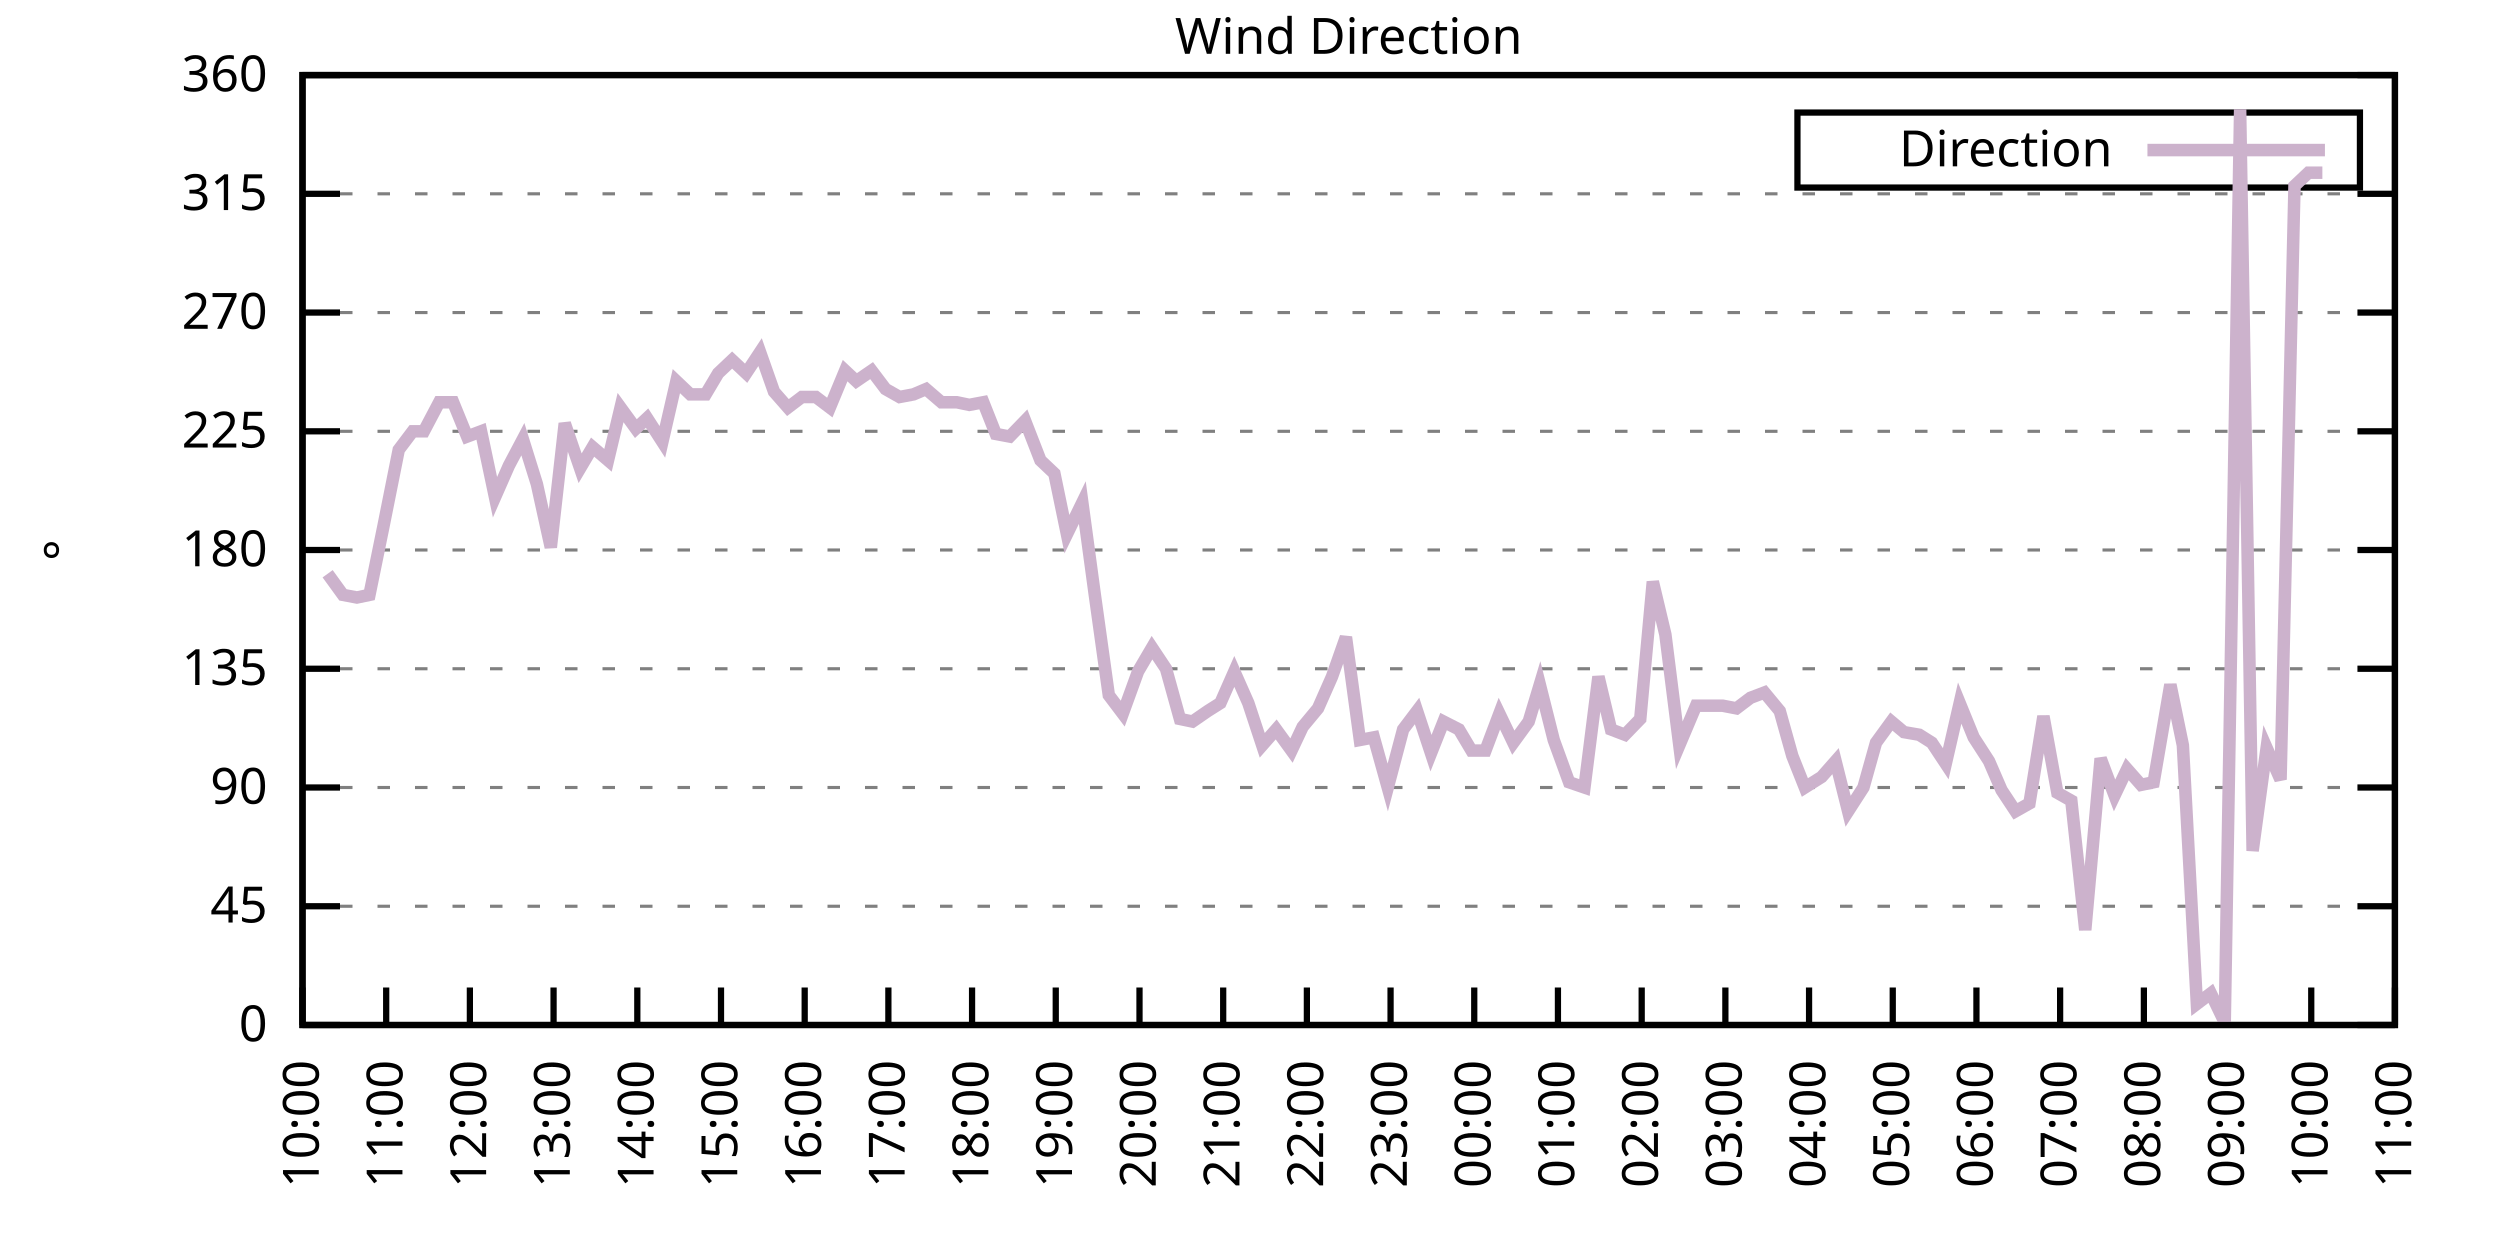
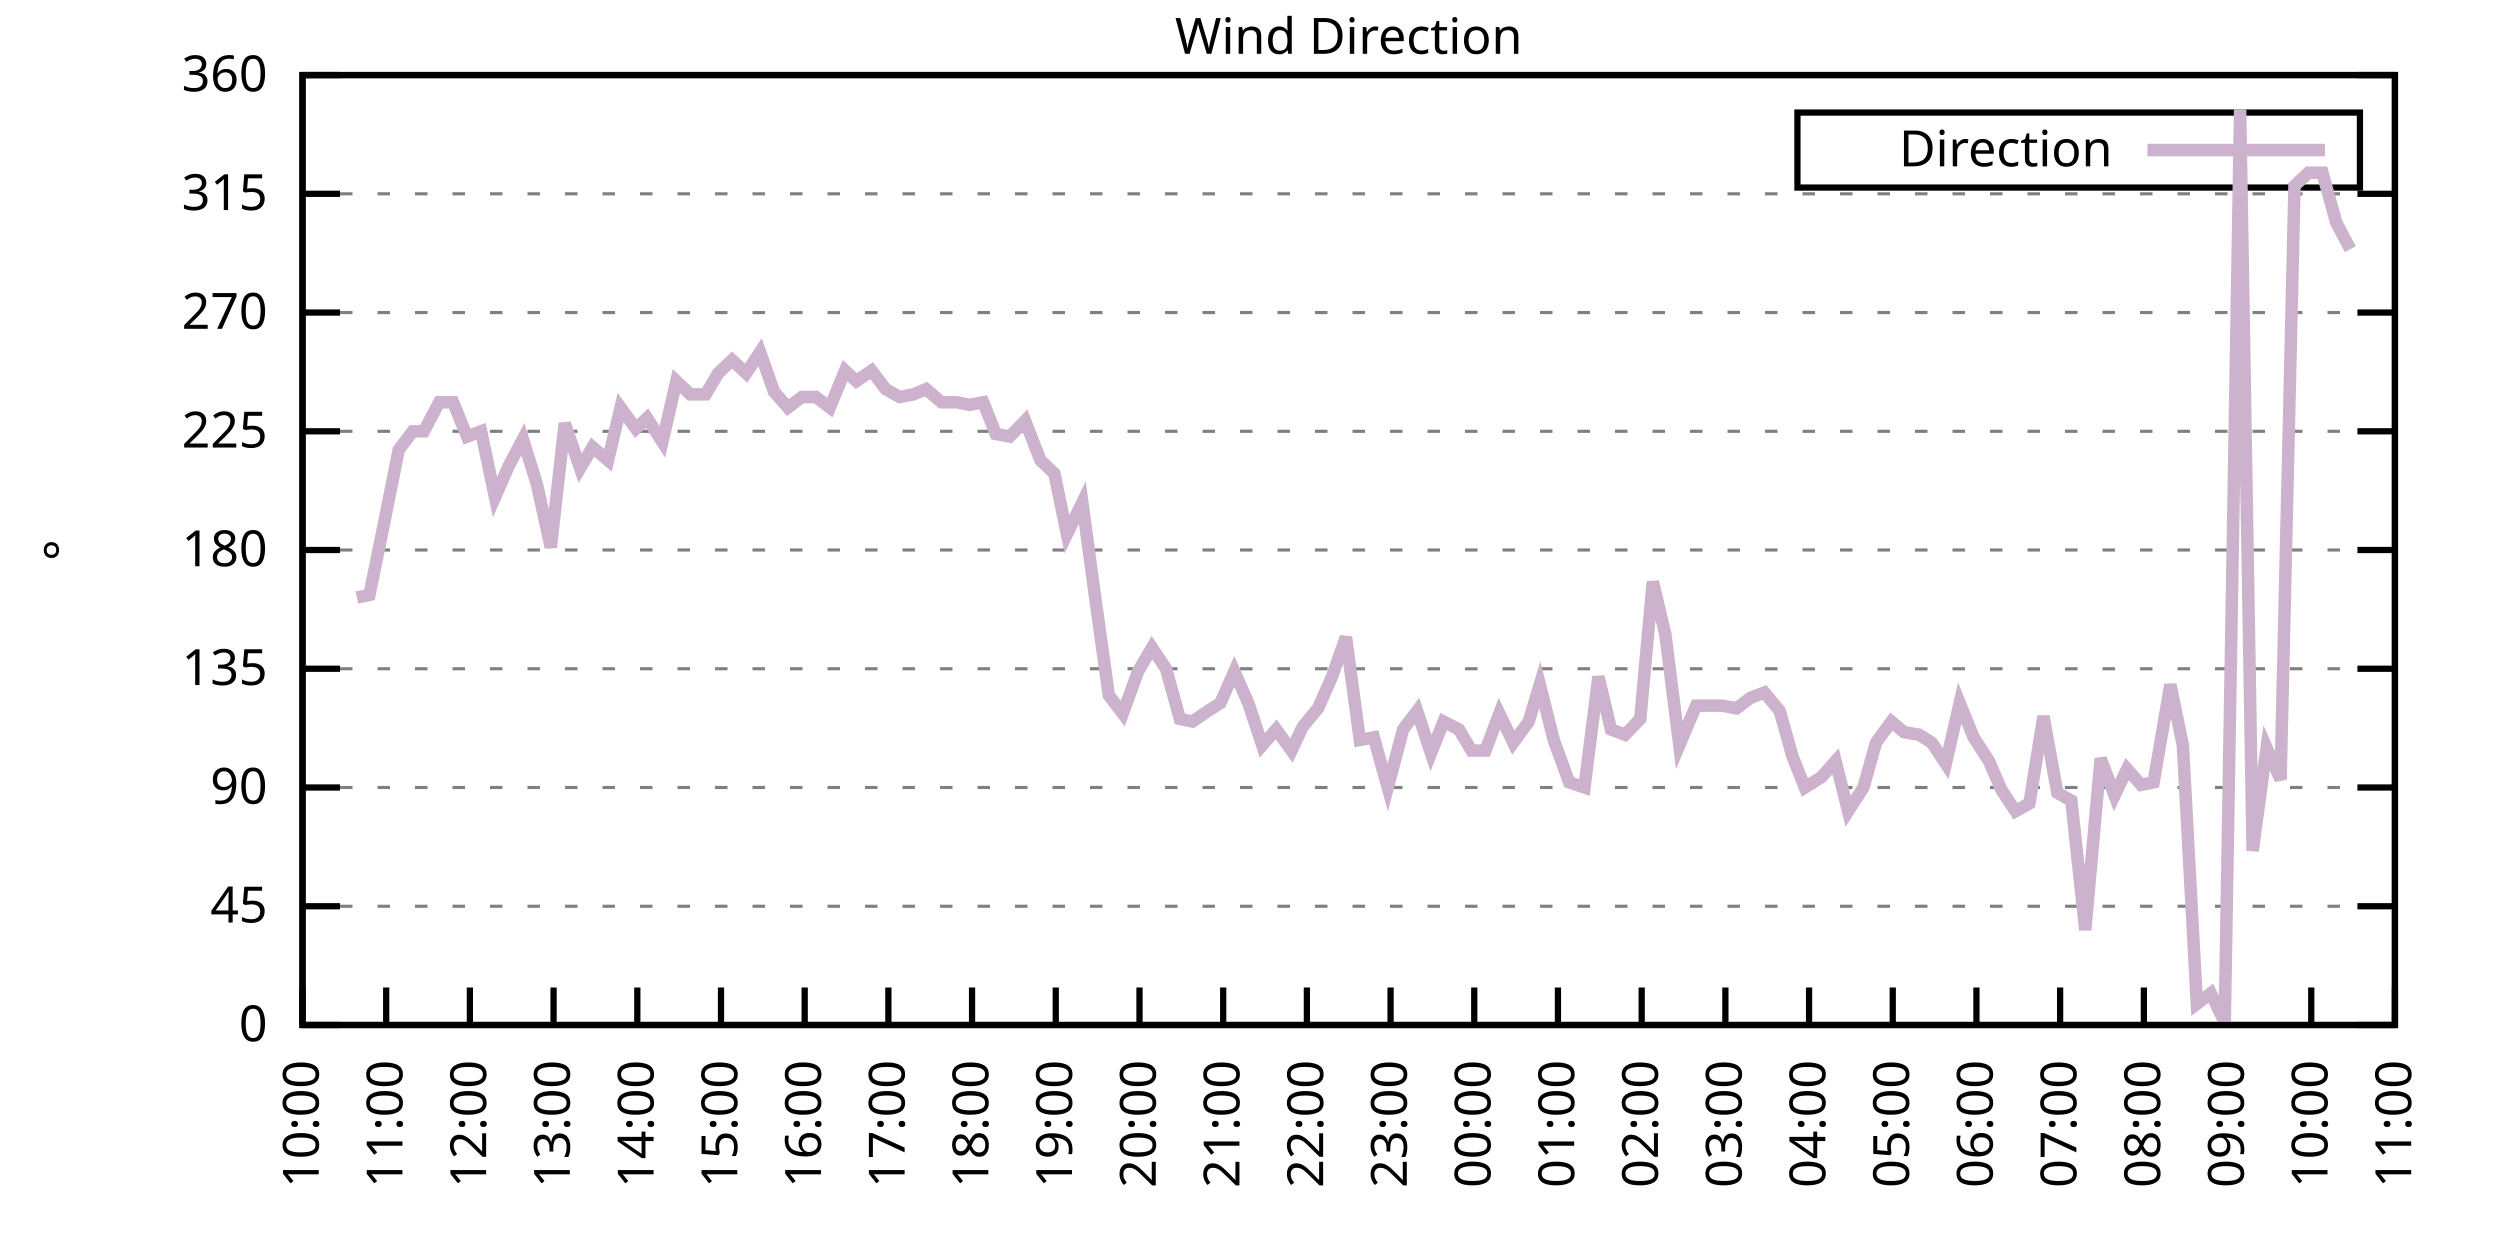
<svg xmlns="http://www.w3.org/2000/svg" xmlns:xlink="http://www.w3.org/1999/xlink" width="400" height="200" viewBox="0 0 400 200">
  <g id="gnuplot_canvas">
    <rect x="0" y="0" width="400" height="200" fill="none" />
    <defs>
      <circle id="gpDot" r="0.5" stroke-width="0.5" stroke="currentColor" />
      <path id="gpPt0" stroke-width="0.333" stroke="currentColor" d="M-1,0 h2 M0,-1 v2" />
      <path id="gpPt1" stroke-width="0.333" stroke="currentColor" d="M-1,-1 L1,1 M1,-1 L-1,1" />
      <path id="gpPt2" stroke-width="0.333" stroke="currentColor" d="M-1,0 L1,0 M0,-1 L0,1 M-1,-1 L1,1 M-1,1 L1,-1" />
      <rect id="gpPt3" stroke-width="0.333" stroke="currentColor" x="-1" y="-1" width="2" height="2" />
      <rect id="gpPt4" stroke-width="0.333" stroke="currentColor" fill="currentColor" x="-1" y="-1" width="2" height="2" />
      <circle id="gpPt5" stroke-width="0.333" stroke="currentColor" cx="0" cy="0" r="1" />
      <use xlink:href="#gpPt5" id="gpPt6" fill="currentColor" stroke="none" />
      <path id="gpPt7" stroke-width="0.333" stroke="currentColor" d="M0,-1.33 L-1.33,0.67 L1.33,0.67 z" />
      <use xlink:href="#gpPt7" id="gpPt8" fill="currentColor" stroke="none" />
      <use xlink:href="#gpPt7" id="gpPt9" stroke="currentColor" transform="rotate(180)" />
      <use xlink:href="#gpPt9" id="gpPt10" fill="currentColor" stroke="none" />
      <use xlink:href="#gpPt3" id="gpPt11" stroke="currentColor" transform="rotate(45)" />
      <use xlink:href="#gpPt11" id="gpPt12" fill="currentColor" stroke="none" />
      <path id="gpPt13" stroke-width="0.333" stroke="currentColor" d="M0,1.330 L1.265,0.411 L0.782,-1.067 L-0.782,-1.076 L-1.265,0.411 z" />
      <use xlink:href="#gpPt13" id="gpPt14" fill="currentColor" stroke="none" />
      <filter id="textbox" filterUnits="objectBoundingBox" x="0" y="0" height="1" width="1">
        <feFlood flood-color="white" flood-opacity="1" result="bgnd" />
        <feComposite in="SourceGraphic" in2="bgnd" operator="atop" />
      </filter>
      <filter id="greybox" filterUnits="objectBoundingBox" x="0" y="0" height="1" width="1">
        <feFlood flood-color="lightgrey" flood-opacity="1" result="grey" />
        <feComposite in="SourceGraphic" in2="grey" operator="atop" />
      </filter>
    </defs>
    <g fill="none" color="white" stroke="currentColor" stroke-width="1.00" stroke-linecap="butt" stroke-linejoin="miter">
</g>
    <g fill="none" color="black" stroke="currentColor" stroke-width="1.00" stroke-linecap="butt" stroke-linejoin="miter">
      <g stroke="none" shape-rendering="crispEdges">
        <polygon fill="rgb(255, 255, 255)" points="48.40,164.00 383.18,164.00 383.18,12.02 48.40,12.02 " />
      </g>
    </g>
    <g fill="none" color="black" stroke="currentColor" stroke-width="1.00" stroke-linecap="butt" stroke-linejoin="miter">
</g>
    <g fill="none" color="black" stroke="black" stroke-width="0.50" stroke-linecap="butt" stroke-linejoin="miter">
</g>
    <g fill="none" color="gray" stroke="currentColor" stroke-width="0.50" stroke-linecap="butt" stroke-linejoin="miter">
      <path stroke="gray" stroke-dasharray="2,4" class="gridline" d="M48.40,164.00 L383.19,164.00  " />
    </g>
    <g fill="none" color="gray" stroke="gray" stroke-width="1.00" stroke-linecap="butt" stroke-linejoin="miter">
</g>
    <g fill="none" color="black" stroke="currentColor" stroke-width="1.00" stroke-linecap="butt" stroke-linejoin="miter">
      <path stroke="black" d="M48.40,164.00 L54.40,164.00 M383.19,164.00 L377.19,164.00  " />
      <g transform="translate(42.80,166.60)" stroke="none" fill="black" font-family="Sans" font-size="8.00" text-anchor="end">
        <text>
          <tspan font-family="Sans"> 0</tspan>
        </text>
      </g>
    </g>
    <g fill="none" color="black" stroke="currentColor" stroke-width="1.00" stroke-linecap="butt" stroke-linejoin="miter">
</g>
    <g fill="none" color="black" stroke="black" stroke-width="0.50" stroke-linecap="butt" stroke-linejoin="miter">
</g>
    <g fill="none" color="gray" stroke="currentColor" stroke-width="0.50" stroke-linecap="butt" stroke-linejoin="miter">
      <path stroke="gray" stroke-dasharray="2,4" class="gridline" d="M48.40,145.00 L383.19,145.00  " />
    </g>
    <g fill="none" color="gray" stroke="gray" stroke-width="1.00" stroke-linecap="butt" stroke-linejoin="miter">
</g>
    <g fill="none" color="black" stroke="currentColor" stroke-width="1.00" stroke-linecap="butt" stroke-linejoin="miter">
      <path stroke="black" d="M48.40,145.00 L54.40,145.00 M383.19,145.00 L377.19,145.00  " />
      <g transform="translate(42.80,147.60)" stroke="none" fill="black" font-family="Sans" font-size="8.00" text-anchor="end">
        <text>
          <tspan font-family="Sans"> 45</tspan>
        </text>
      </g>
    </g>
    <g fill="none" color="black" stroke="currentColor" stroke-width="1.00" stroke-linecap="butt" stroke-linejoin="miter">
</g>
    <g fill="none" color="black" stroke="black" stroke-width="0.50" stroke-linecap="butt" stroke-linejoin="miter">
</g>
    <g fill="none" color="gray" stroke="currentColor" stroke-width="0.50" stroke-linecap="butt" stroke-linejoin="miter">
      <path stroke="gray" stroke-dasharray="2,4" class="gridline" d="M48.40,126.00 L383.19,126.00  " />
    </g>
    <g fill="none" color="gray" stroke="gray" stroke-width="1.00" stroke-linecap="butt" stroke-linejoin="miter">
</g>
    <g fill="none" color="black" stroke="currentColor" stroke-width="1.00" stroke-linecap="butt" stroke-linejoin="miter">
      <path stroke="black" d="M48.40,126.00 L54.40,126.00 M383.19,126.00 L377.19,126.00  " />
      <g transform="translate(42.80,128.60)" stroke="none" fill="black" font-family="Sans" font-size="8.00" text-anchor="end">
        <text>
          <tspan font-family="Sans"> 90</tspan>
        </text>
      </g>
    </g>
    <g fill="none" color="black" stroke="currentColor" stroke-width="1.00" stroke-linecap="butt" stroke-linejoin="miter">
</g>
    <g fill="none" color="black" stroke="black" stroke-width="0.50" stroke-linecap="butt" stroke-linejoin="miter">
</g>
    <g fill="none" color="gray" stroke="currentColor" stroke-width="0.50" stroke-linecap="butt" stroke-linejoin="miter">
      <path stroke="gray" stroke-dasharray="2,4" class="gridline" d="M48.40,107.00 L383.19,107.00  " />
    </g>
    <g fill="none" color="gray" stroke="gray" stroke-width="1.00" stroke-linecap="butt" stroke-linejoin="miter">
</g>
    <g fill="none" color="black" stroke="currentColor" stroke-width="1.00" stroke-linecap="butt" stroke-linejoin="miter">
      <path stroke="black" d="M48.40,107.00 L54.40,107.00 M383.19,107.00 L377.19,107.00  " />
      <g transform="translate(42.80,109.60)" stroke="none" fill="black" font-family="Sans" font-size="8.00" text-anchor="end">
        <text>
          <tspan font-family="Sans"> 135</tspan>
        </text>
      </g>
    </g>
    <g fill="none" color="black" stroke="currentColor" stroke-width="1.00" stroke-linecap="butt" stroke-linejoin="miter">
</g>
    <g fill="none" color="black" stroke="black" stroke-width="0.50" stroke-linecap="butt" stroke-linejoin="miter">
</g>
    <g fill="none" color="gray" stroke="currentColor" stroke-width="0.50" stroke-linecap="butt" stroke-linejoin="miter">
      <path stroke="gray" stroke-dasharray="2,4" class="gridline" d="M48.40,88.00 L383.19,88.00  " />
    </g>
    <g fill="none" color="gray" stroke="gray" stroke-width="1.00" stroke-linecap="butt" stroke-linejoin="miter">
</g>
    <g fill="none" color="black" stroke="currentColor" stroke-width="1.00" stroke-linecap="butt" stroke-linejoin="miter">
      <path stroke="black" d="M48.40,88.00 L54.40,88.00 M383.19,88.00 L377.19,88.00  " />
      <g transform="translate(42.80,90.60)" stroke="none" fill="black" font-family="Sans" font-size="8.00" text-anchor="end">
        <text>
          <tspan font-family="Sans"> 180</tspan>
        </text>
      </g>
    </g>
    <g fill="none" color="black" stroke="currentColor" stroke-width="1.00" stroke-linecap="butt" stroke-linejoin="miter">
</g>
    <g fill="none" color="black" stroke="black" stroke-width="0.50" stroke-linecap="butt" stroke-linejoin="miter">
</g>
    <g fill="none" color="gray" stroke="currentColor" stroke-width="0.50" stroke-linecap="butt" stroke-linejoin="miter">
      <path stroke="gray" stroke-dasharray="2,4" class="gridline" d="M48.40,69.01 L383.19,69.01  " />
    </g>
    <g fill="none" color="gray" stroke="gray" stroke-width="1.00" stroke-linecap="butt" stroke-linejoin="miter">
</g>
    <g fill="none" color="black" stroke="currentColor" stroke-width="1.00" stroke-linecap="butt" stroke-linejoin="miter">
      <path stroke="black" d="M48.40,69.01 L54.40,69.01 M383.19,69.01 L377.19,69.01  " />
      <g transform="translate(42.80,71.61)" stroke="none" fill="black" font-family="Sans" font-size="8.00" text-anchor="end">
        <text>
          <tspan font-family="Sans"> 225</tspan>
        </text>
      </g>
    </g>
    <g fill="none" color="black" stroke="currentColor" stroke-width="1.00" stroke-linecap="butt" stroke-linejoin="miter">
</g>
    <g fill="none" color="black" stroke="black" stroke-width="0.50" stroke-linecap="butt" stroke-linejoin="miter">
</g>
    <g fill="none" color="gray" stroke="currentColor" stroke-width="0.50" stroke-linecap="butt" stroke-linejoin="miter">
      <path stroke="gray" stroke-dasharray="2,4" class="gridline" d="M48.40,50.01 L383.19,50.01  " />
    </g>
    <g fill="none" color="gray" stroke="gray" stroke-width="1.00" stroke-linecap="butt" stroke-linejoin="miter">
</g>
    <g fill="none" color="black" stroke="currentColor" stroke-width="1.00" stroke-linecap="butt" stroke-linejoin="miter">
      <path stroke="black" d="M48.40,50.01 L54.40,50.01 M383.19,50.01 L377.19,50.01  " />
      <g transform="translate(42.80,52.61)" stroke="none" fill="black" font-family="Sans" font-size="8.00" text-anchor="end">
        <text>
          <tspan font-family="Sans"> 270</tspan>
        </text>
      </g>
    </g>
    <g fill="none" color="black" stroke="currentColor" stroke-width="1.00" stroke-linecap="butt" stroke-linejoin="miter">
</g>
    <g fill="none" color="black" stroke="black" stroke-width="0.50" stroke-linecap="butt" stroke-linejoin="miter">
</g>
    <g fill="none" color="gray" stroke="currentColor" stroke-width="0.50" stroke-linecap="butt" stroke-linejoin="miter">
      <path stroke="gray" stroke-dasharray="2,4" class="gridline" d="M48.40,31.01 L383.19,31.01  " />
    </g>
    <g fill="none" color="gray" stroke="gray" stroke-width="1.00" stroke-linecap="butt" stroke-linejoin="miter">
</g>
    <g fill="none" color="black" stroke="currentColor" stroke-width="1.00" stroke-linecap="butt" stroke-linejoin="miter">
      <path stroke="black" d="M48.40,31.01 L54.40,31.01 M383.19,31.01 L377.19,31.01  " />
      <g transform="translate(42.80,33.61)" stroke="none" fill="black" font-family="Sans" font-size="8.00" text-anchor="end">
        <text>
          <tspan font-family="Sans"> 315</tspan>
        </text>
      </g>
    </g>
    <g fill="none" color="black" stroke="currentColor" stroke-width="1.00" stroke-linecap="butt" stroke-linejoin="miter">
</g>
    <g fill="none" color="black" stroke="black" stroke-width="0.50" stroke-linecap="butt" stroke-linejoin="miter">
</g>
    <g fill="none" color="gray" stroke="currentColor" stroke-width="0.50" stroke-linecap="butt" stroke-linejoin="miter">
      <path stroke="gray" stroke-dasharray="2,4" class="gridline" d="M48.40,12.01 L383.19,12.01  " />
    </g>
    <g fill="none" color="gray" stroke="gray" stroke-width="1.00" stroke-linecap="butt" stroke-linejoin="miter">
</g>
    <g fill="none" color="black" stroke="currentColor" stroke-width="1.00" stroke-linecap="butt" stroke-linejoin="miter">
      <path stroke="black" d="M48.40,12.01 L54.40,12.01 M383.19,12.01 L377.19,12.01  " />
      <g transform="translate(42.80,14.61)" stroke="none" fill="black" font-family="Sans" font-size="8.00" text-anchor="end">
        <text>
          <tspan font-family="Sans"> 360</tspan>
        </text>
      </g>
    </g>
    <g fill="none" color="black" stroke="currentColor" stroke-width="1.00" stroke-linecap="butt" stroke-linejoin="miter">
      <path stroke="black" d="M48.40,164.00 L48.40,158.00  " />
      <g transform="translate(51.00,169.60) rotate(270.00)" stroke="none" fill="black" font-family="Sans" font-size="8.00" text-anchor="end">
        <text>
          <tspan font-family="Sans">10:00</tspan>
        </text>
      </g>
    </g>
    <g fill="none" color="black" stroke="currentColor" stroke-width="1.00" stroke-linecap="butt" stroke-linejoin="miter">
      <path stroke="black" d="M61.79,164.00 L61.79,158.00  " />
      <g transform="translate(64.39,169.60) rotate(270.00)" stroke="none" fill="black" font-family="Sans" font-size="8.00" text-anchor="end">
        <text>
          <tspan font-family="Sans">11:00</tspan>
        </text>
      </g>
    </g>
    <g fill="none" color="black" stroke="currentColor" stroke-width="1.00" stroke-linecap="butt" stroke-linejoin="miter">
      <path stroke="black" d="M75.18,164.00 L75.18,158.00  " />
      <g transform="translate(77.78,169.60) rotate(270.00)" stroke="none" fill="black" font-family="Sans" font-size="8.00" text-anchor="end">
        <text>
          <tspan font-family="Sans">12:00</tspan>
        </text>
      </g>
    </g>
    <g fill="none" color="black" stroke="currentColor" stroke-width="1.00" stroke-linecap="butt" stroke-linejoin="miter">
      <path stroke="black" d="M88.57,164.00 L88.57,158.00  " />
      <g transform="translate(91.17,169.60) rotate(270.00)" stroke="none" fill="black" font-family="Sans" font-size="8.00" text-anchor="end">
        <text>
          <tspan font-family="Sans">13:00</tspan>
        </text>
      </g>
    </g>
    <g fill="none" color="black" stroke="currentColor" stroke-width="1.00" stroke-linecap="butt" stroke-linejoin="miter">
      <path stroke="black" d="M101.97,164.00 L101.97,158.00  " />
      <g transform="translate(104.57,169.60) rotate(270.00)" stroke="none" fill="black" font-family="Sans" font-size="8.00" text-anchor="end">
        <text>
          <tspan font-family="Sans">14:00</tspan>
        </text>
      </g>
    </g>
    <g fill="none" color="black" stroke="currentColor" stroke-width="1.00" stroke-linecap="butt" stroke-linejoin="miter">
      <path stroke="black" d="M115.36,164.00 L115.36,158.00  " />
      <g transform="translate(117.96,169.60) rotate(270.00)" stroke="none" fill="black" font-family="Sans" font-size="8.00" text-anchor="end">
        <text>
          <tspan font-family="Sans">15:00</tspan>
        </text>
      </g>
    </g>
    <g fill="none" color="black" stroke="currentColor" stroke-width="1.00" stroke-linecap="butt" stroke-linejoin="miter">
      <path stroke="black" d="M128.75,164.00 L128.75,158.00  " />
      <g transform="translate(131.35,169.60) rotate(270.00)" stroke="none" fill="black" font-family="Sans" font-size="8.00" text-anchor="end">
        <text>
          <tspan font-family="Sans">16:00</tspan>
        </text>
      </g>
    </g>
    <g fill="none" color="black" stroke="currentColor" stroke-width="1.00" stroke-linecap="butt" stroke-linejoin="miter">
      <path stroke="black" d="M142.14,164.00 L142.14,158.00  " />
      <g transform="translate(144.74,169.60) rotate(270.00)" stroke="none" fill="black" font-family="Sans" font-size="8.00" text-anchor="end">
        <text>
          <tspan font-family="Sans">17:00</tspan>
        </text>
      </g>
    </g>
    <g fill="none" color="black" stroke="currentColor" stroke-width="1.00" stroke-linecap="butt" stroke-linejoin="miter">
      <path stroke="black" d="M155.53,164.00 L155.53,158.00  " />
      <g transform="translate(158.13,169.60) rotate(270.00)" stroke="none" fill="black" font-family="Sans" font-size="8.00" text-anchor="end">
        <text>
          <tspan font-family="Sans">18:00</tspan>
        </text>
      </g>
    </g>
    <g fill="none" color="black" stroke="currentColor" stroke-width="1.00" stroke-linecap="butt" stroke-linejoin="miter">
      <path stroke="black" d="M168.92,164.00 L168.92,158.00  " />
      <g transform="translate(171.52,169.60) rotate(270.00)" stroke="none" fill="black" font-family="Sans" font-size="8.00" text-anchor="end">
        <text>
          <tspan font-family="Sans">19:00</tspan>
        </text>
      </g>
    </g>
    <g fill="none" color="black" stroke="currentColor" stroke-width="1.00" stroke-linecap="butt" stroke-linejoin="miter">
      <path stroke="black" d="M182.32,164.00 L182.32,158.00  " />
      <g transform="translate(184.92,169.60) rotate(270.00)" stroke="none" fill="black" font-family="Sans" font-size="8.00" text-anchor="end">
        <text>
          <tspan font-family="Sans">20:00</tspan>
        </text>
      </g>
    </g>
    <g fill="none" color="black" stroke="currentColor" stroke-width="1.00" stroke-linecap="butt" stroke-linejoin="miter">
      <path stroke="black" d="M195.71,164.00 L195.71,158.00  " />
      <g transform="translate(198.31,169.60) rotate(270.00)" stroke="none" fill="black" font-family="Sans" font-size="8.00" text-anchor="end">
        <text>
          <tspan font-family="Sans">21:00</tspan>
        </text>
      </g>
    </g>
    <g fill="none" color="black" stroke="currentColor" stroke-width="1.00" stroke-linecap="butt" stroke-linejoin="miter">
      <path stroke="black" d="M209.10,164.00 L209.10,158.00  " />
      <g transform="translate(211.70,169.60) rotate(270.00)" stroke="none" fill="black" font-family="Sans" font-size="8.00" text-anchor="end">
        <text>
          <tspan font-family="Sans">22:00</tspan>
        </text>
      </g>
    </g>
    <g fill="none" color="black" stroke="currentColor" stroke-width="1.00" stroke-linecap="butt" stroke-linejoin="miter">
      <path stroke="black" d="M222.49,164.00 L222.49,158.00  " />
      <g transform="translate(225.09,169.60) rotate(270.00)" stroke="none" fill="black" font-family="Sans" font-size="8.00" text-anchor="end">
        <text>
          <tspan font-family="Sans">23:00</tspan>
        </text>
      </g>
    </g>
    <g fill="none" color="black" stroke="currentColor" stroke-width="1.00" stroke-linecap="butt" stroke-linejoin="miter">
      <path stroke="black" d="M235.88,164.00 L235.88,158.00  " />
      <g transform="translate(238.48,169.60) rotate(270.00)" stroke="none" fill="black" font-family="Sans" font-size="8.00" text-anchor="end">
        <text>
          <tspan font-family="Sans">00:00</tspan>
        </text>
      </g>
    </g>
    <g fill="none" color="black" stroke="currentColor" stroke-width="1.00" stroke-linecap="butt" stroke-linejoin="miter">
      <path stroke="black" d="M249.27,164.00 L249.27,158.00  " />
      <g transform="translate(251.87,169.60) rotate(270.00)" stroke="none" fill="black" font-family="Sans" font-size="8.00" text-anchor="end">
        <text>
          <tspan font-family="Sans">01:00</tspan>
        </text>
      </g>
    </g>
    <g fill="none" color="black" stroke="currentColor" stroke-width="1.00" stroke-linecap="butt" stroke-linejoin="miter">
      <path stroke="black" d="M262.67,164.00 L262.67,158.00  " />
      <g transform="translate(265.27,169.60) rotate(270.00)" stroke="none" fill="black" font-family="Sans" font-size="8.00" text-anchor="end">
        <text>
          <tspan font-family="Sans">02:00</tspan>
        </text>
      </g>
    </g>
    <g fill="none" color="black" stroke="currentColor" stroke-width="1.00" stroke-linecap="butt" stroke-linejoin="miter">
      <path stroke="black" d="M276.06,164.00 L276.06,158.00  " />
      <g transform="translate(278.66,169.60) rotate(270.00)" stroke="none" fill="black" font-family="Sans" font-size="8.00" text-anchor="end">
        <text>
          <tspan font-family="Sans">03:00</tspan>
        </text>
      </g>
    </g>
    <g fill="none" color="black" stroke="currentColor" stroke-width="1.00" stroke-linecap="butt" stroke-linejoin="miter">
      <path stroke="black" d="M289.45,164.00 L289.45,158.00  " />
      <g transform="translate(292.05,169.60) rotate(270.00)" stroke="none" fill="black" font-family="Sans" font-size="8.00" text-anchor="end">
        <text>
          <tspan font-family="Sans">04:00</tspan>
        </text>
      </g>
    </g>
    <g fill="none" color="black" stroke="currentColor" stroke-width="1.00" stroke-linecap="butt" stroke-linejoin="miter">
      <path stroke="black" d="M302.84,164.00 L302.84,158.00  " />
      <g transform="translate(305.44,169.60) rotate(270.00)" stroke="none" fill="black" font-family="Sans" font-size="8.00" text-anchor="end">
        <text>
          <tspan font-family="Sans">05:00</tspan>
        </text>
      </g>
    </g>
    <g fill="none" color="black" stroke="currentColor" stroke-width="1.00" stroke-linecap="butt" stroke-linejoin="miter">
      <path stroke="black" d="M316.23,164.00 L316.23,158.00  " />
      <g transform="translate(318.83,169.60) rotate(270.00)" stroke="none" fill="black" font-family="Sans" font-size="8.00" text-anchor="end">
        <text>
          <tspan font-family="Sans">06:00</tspan>
        </text>
      </g>
    </g>
    <g fill="none" color="black" stroke="currentColor" stroke-width="1.00" stroke-linecap="butt" stroke-linejoin="miter">
      <path stroke="black" d="M329.62,164.00 L329.62,158.00  " />
      <g transform="translate(332.22,169.60) rotate(270.00)" stroke="none" fill="black" font-family="Sans" font-size="8.00" text-anchor="end">
        <text>
          <tspan font-family="Sans">07:00</tspan>
        </text>
      </g>
    </g>
    <g fill="none" color="black" stroke="currentColor" stroke-width="1.00" stroke-linecap="butt" stroke-linejoin="miter">
      <path stroke="black" d="M343.02,164.00 L343.02,158.00  " />
      <g transform="translate(345.62,169.60) rotate(270.00)" stroke="none" fill="black" font-family="Sans" font-size="8.00" text-anchor="end">
        <text>
          <tspan font-family="Sans">08:00</tspan>
        </text>
      </g>
    </g>
    <g fill="none" color="black" stroke="currentColor" stroke-width="1.00" stroke-linecap="butt" stroke-linejoin="miter">
      <path stroke="black" d="M356.41,164.00 L356.41,158.00  " />
      <g transform="translate(359.01,169.60) rotate(270.00)" stroke="none" fill="black" font-family="Sans" font-size="8.00" text-anchor="end">
        <text>
          <tspan font-family="Sans">09:00</tspan>
        </text>
      </g>
    </g>
    <g fill="none" color="black" stroke="currentColor" stroke-width="1.00" stroke-linecap="butt" stroke-linejoin="miter">
      <path stroke="black" d="M369.80,164.00 L369.80,158.00  " />
      <g transform="translate(372.40,169.60) rotate(270.00)" stroke="none" fill="black" font-family="Sans" font-size="8.00" text-anchor="end">
        <text>
          <tspan font-family="Sans">10:00</tspan>
        </text>
      </g>
    </g>
    <g fill="none" color="black" stroke="currentColor" stroke-width="1.00" stroke-linecap="butt" stroke-linejoin="miter">
      <path stroke="black" d="M383.19,164.00 L383.19,158.00  " />
      <g transform="translate(385.79,169.60) rotate(270.00)" stroke="none" fill="black" font-family="Sans" font-size="8.00" text-anchor="end">
        <text>
          <tspan font-family="Sans">11:00</tspan>
        </text>
      </g>
    </g>
    <g fill="none" color="black" stroke="currentColor" stroke-width="1.00" stroke-linecap="butt" stroke-linejoin="miter">
</g>
    <g fill="none" color="black" stroke="currentColor" stroke-width="1.00" stroke-linecap="butt" stroke-linejoin="miter">
      <path stroke="black" d="M48.40,12.01 L48.40,164.00 L383.19,164.00 L383.19,12.01 L48.40,12.01 Z  " />
    </g>
    <g fill="none" color="black" stroke="currentColor" stroke-width="1.00" stroke-linecap="butt" stroke-linejoin="miter">
</g>
    <g fill="none" color="black" stroke="currentColor" stroke-width="1.00" stroke-linecap="butt" stroke-linejoin="miter">
      <path stroke="black" d="M287.59,30.01 L287.59,18.01 L377.59,18.01 L377.59,30.01 L287.59,30.01 Z  " />
    </g>
    <g id="Wind_direction_plot_1">
      <g fill="none" color="white" stroke="black" stroke-width="2.00" stroke-linecap="butt" stroke-linejoin="miter">
</g>
      <g fill="none" color="black" stroke="currentColor" stroke-width="2.00" stroke-linecap="butt" stroke-linejoin="miter">
        <g transform="translate(337.99,26.61)" stroke="none" fill="black" font-family="Sans" font-size="8.00" text-anchor="end">
          <text>
            <tspan font-family="Sans">Direction</tspan>
          </text>
        </g>
      </g>
      <g fill="none" color="black" stroke="currentColor" stroke-width="2.00" stroke-linecap="butt" stroke-linejoin="miter">
-         <path stroke="rgb(204, 178, 204)" d="M343.59,24.01 L371.99,24.01 M52.42,91.80 L54.87,95.18 L57.10,95.60 L59.11,95.18 L61.35,84.21 L63.80,71.96   L66.03,69.01 L67.82,69.01 L70.27,64.36 L72.50,64.36 L74.74,69.85 L76.97,69.01 L79.20,79.56 L81.43,74.49   L83.66,70.27 L85.90,77.45 L88.13,87.58 L90.36,67.74 L92.82,74.92 L94.82,71.54 L97.28,73.65 L99.29,65.21   L101.74,68.58 L103.53,66.90 L105.98,70.70 L108.22,60.98 L110.45,63.10 L112.90,63.10 L114.91,59.72 L117.14,57.61   L119.38,59.72 L121.61,56.34 L123.84,62.67 L126.07,65.21 L128.30,63.52 L130.54,63.52 L132.77,65.21 L135.22,59.30   L137.01,60.98 L139.46,59.30 L141.69,62.25 L143.93,63.52 L146.16,63.10 L148.17,62.25 L150.62,64.36 L153.08,64.36   L155.09,64.78 L157.32,64.36 L159.33,69.43 L161.56,69.85 L164.01,67.32 L166.47,73.65 L168.70,75.76 L170.71,85.47   L173.17,80.41 L175.17,95.18 L177.41,111.23 L179.64,114.18 L182.09,107.43 L184.32,103.63 L186.56,107.00 L188.79,115.03   L190.80,115.45 L193.25,113.76 L195.26,112.49 L197.49,107.43 L199.73,112.49 L201.96,119.25 L204.19,116.71 L206.64,120.09   L208.43,116.29 L210.88,113.34 L213.12,108.27 L215.35,101.94 L217.58,118.40 L219.81,117.98 L222.04,126.00 L224.50,116.71   L226.73,113.76 L228.96,120.51 L230.97,115.45 L233.43,116.71 L235.44,120.09 L237.67,120.09 L239.90,114.18 L242.13,118.83   L244.59,115.45 L246.37,109.54 L248.60,118.40 L251.06,125.16 L253.51,126.00 L255.75,108.27 L257.76,116.71 L259.99,117.56   L262.44,115.03 L264.45,93.07 L266.46,101.52 L268.69,119.25 L271.37,112.91 L273.38,112.91 L275.61,112.91 L277.84,113.34   L280.07,111.65 L282.31,110.80 L284.76,113.76 L286.77,120.94 L288.78,126.00 L291.46,124.31 L293.69,121.78 L295.70,129.80   L298.15,126.00 L300.16,118.83 L302.62,115.45 L304.63,117.14 L307.08,117.56 L309.09,118.83 L311.32,122.20 L313.55,112.49   L315.79,117.98 L318.24,121.78 L320.25,126.42 L322.48,129.80 L324.71,128.54 L326.95,114.60 L329.18,126.85 L331.41,128.11   L333.64,148.80 L336.10,121.36 L338.33,127.27 L340.34,123.05 L342.57,125.58 L344.58,125.16 L347.26,109.54 L349.26,119.25   L351.50,160.62 L353.73,158.93 L355.96,163.58 L358.42,17.50 L360.42,136.14 L362.66,119.67 L364.89,124.74 L367.12,29.74   L369.35,27.63 L371.58,27.63  " />
+         <path stroke="rgb(204, 178, 204)" d="M343.59,24.01 L371.99,24.01 M57.10,95.60 L59.11,95.18 L61.35,84.21 L63.80,71.96 L66.03,69.01 L67.82,69.01   L70.27,64.36 L72.50,64.36 L74.74,69.85 L76.97,69.01 L79.20,79.56 L81.43,74.49 L83.66,70.27 L85.90,77.45   L88.13,87.58 L90.36,67.74 L92.82,74.92 L94.82,71.54 L97.28,73.65 L99.29,65.21 L101.74,68.58 L103.53,66.90   L105.98,70.70 L108.22,60.98 L110.45,63.10 L112.90,63.10 L114.91,59.72 L117.14,57.61 L119.38,59.72 L121.61,56.34   L123.84,62.67 L126.07,65.21 L128.30,63.52 L130.54,63.52 L132.77,65.21 L135.22,59.30 L137.01,60.98 L139.46,59.30   L141.69,62.25 L143.93,63.52 L146.16,63.10 L148.17,62.25 L150.62,64.36 L153.08,64.36 L155.09,64.78 L157.32,64.36   L159.33,69.43 L161.56,69.85 L164.01,67.32 L166.47,73.65 L168.70,75.76 L170.71,85.47 L173.17,80.41 L175.17,95.18   L177.41,111.23 L179.64,114.18 L182.09,107.43 L184.32,103.63 L186.56,107.00 L188.79,115.03 L190.80,115.45 L193.25,113.76   L195.26,112.49 L197.49,107.43 L199.73,112.49 L201.96,119.25 L204.19,116.71 L206.64,120.09 L208.43,116.29 L210.88,113.34   L213.12,108.27 L215.35,101.94 L217.58,118.40 L219.81,117.98 L222.04,126.00 L224.50,116.71 L226.73,113.76 L228.96,120.51   L230.97,115.45 L233.43,116.71 L235.44,120.09 L237.67,120.09 L239.90,114.18 L242.13,118.83 L244.59,115.45 L246.37,109.54   L248.60,118.40 L251.06,125.16 L253.51,126.00 L255.75,108.27 L257.76,116.71 L259.99,117.56 L262.44,115.03 L264.45,93.07   L266.46,101.52 L268.69,119.25 L271.37,112.91 L273.38,112.91 L275.61,112.91 L277.84,113.34 L280.07,111.65 L282.31,110.80   L284.76,113.76 L286.77,120.94 L288.78,126.00 L291.46,124.31 L293.69,121.78 L295.70,129.80 L298.15,126.00 L300.16,118.83   L302.62,115.45 L304.63,117.14 L307.08,117.56 L309.09,118.83 L311.32,122.20 L313.55,112.49 L315.79,117.98 L318.24,121.78   L320.25,126.42 L322.48,129.80 L324.71,128.54 L326.95,114.60 L329.18,126.85 L331.41,128.11 L333.64,148.80 L336.10,121.36   L338.33,127.27 L340.34,123.05 L342.57,125.58 L344.58,125.16 L347.26,109.54 L349.26,119.25 L351.50,160.62 L353.73,158.93   L355.96,163.58 L358.42,17.50 L360.42,136.14 L362.66,119.67 L364.89,124.74 L367.12,29.74 L369.35,27.63 L371.58,27.63   L373.82,35.65 L376.05,39.87  " />
      </g>
    </g>
    <g fill="none" color="black" stroke="currentColor" stroke-width="2.00" stroke-linecap="butt" stroke-linejoin="miter">
</g>
    <g fill="none" color="black" stroke="black" stroke-width="1.00" stroke-linecap="butt" stroke-linejoin="miter">
</g>
    <g fill="none" color="black" stroke="currentColor" stroke-width="1.00" stroke-linecap="butt" stroke-linejoin="miter">
      <path stroke="black" d="M48.40,12.01 L48.40,164.00 L383.19,164.00 L383.19,12.01 L48.40,12.01 Z  " />
      <g transform="translate(12.80,88.01) rotate(270.00)" stroke="none" fill="black" font-family="Sans" font-size="8.00" text-anchor="middle">
        <text>
          <tspan font-family="Sans">°</tspan>
        </text>
      </g>
    </g>
    <g fill="none" color="black" stroke="currentColor" stroke-width="1.00" stroke-linecap="butt" stroke-linejoin="miter">
</g>
    <g fill="none" color="black" stroke="currentColor" stroke-width="1.00" stroke-linecap="butt" stroke-linejoin="miter">
      <g transform="translate(215.79,8.61)" stroke="none" fill="black" font-family="Sans" font-size="8.00" text-anchor="middle">
        <text>
          <tspan font-family="Sans">Wind Direction</tspan>
        </text>
      </g>
    </g>
    <g fill="none" color="black" stroke="currentColor" stroke-width="1.00" stroke-linecap="butt" stroke-linejoin="miter">
</g>
  </g>
</svg>
